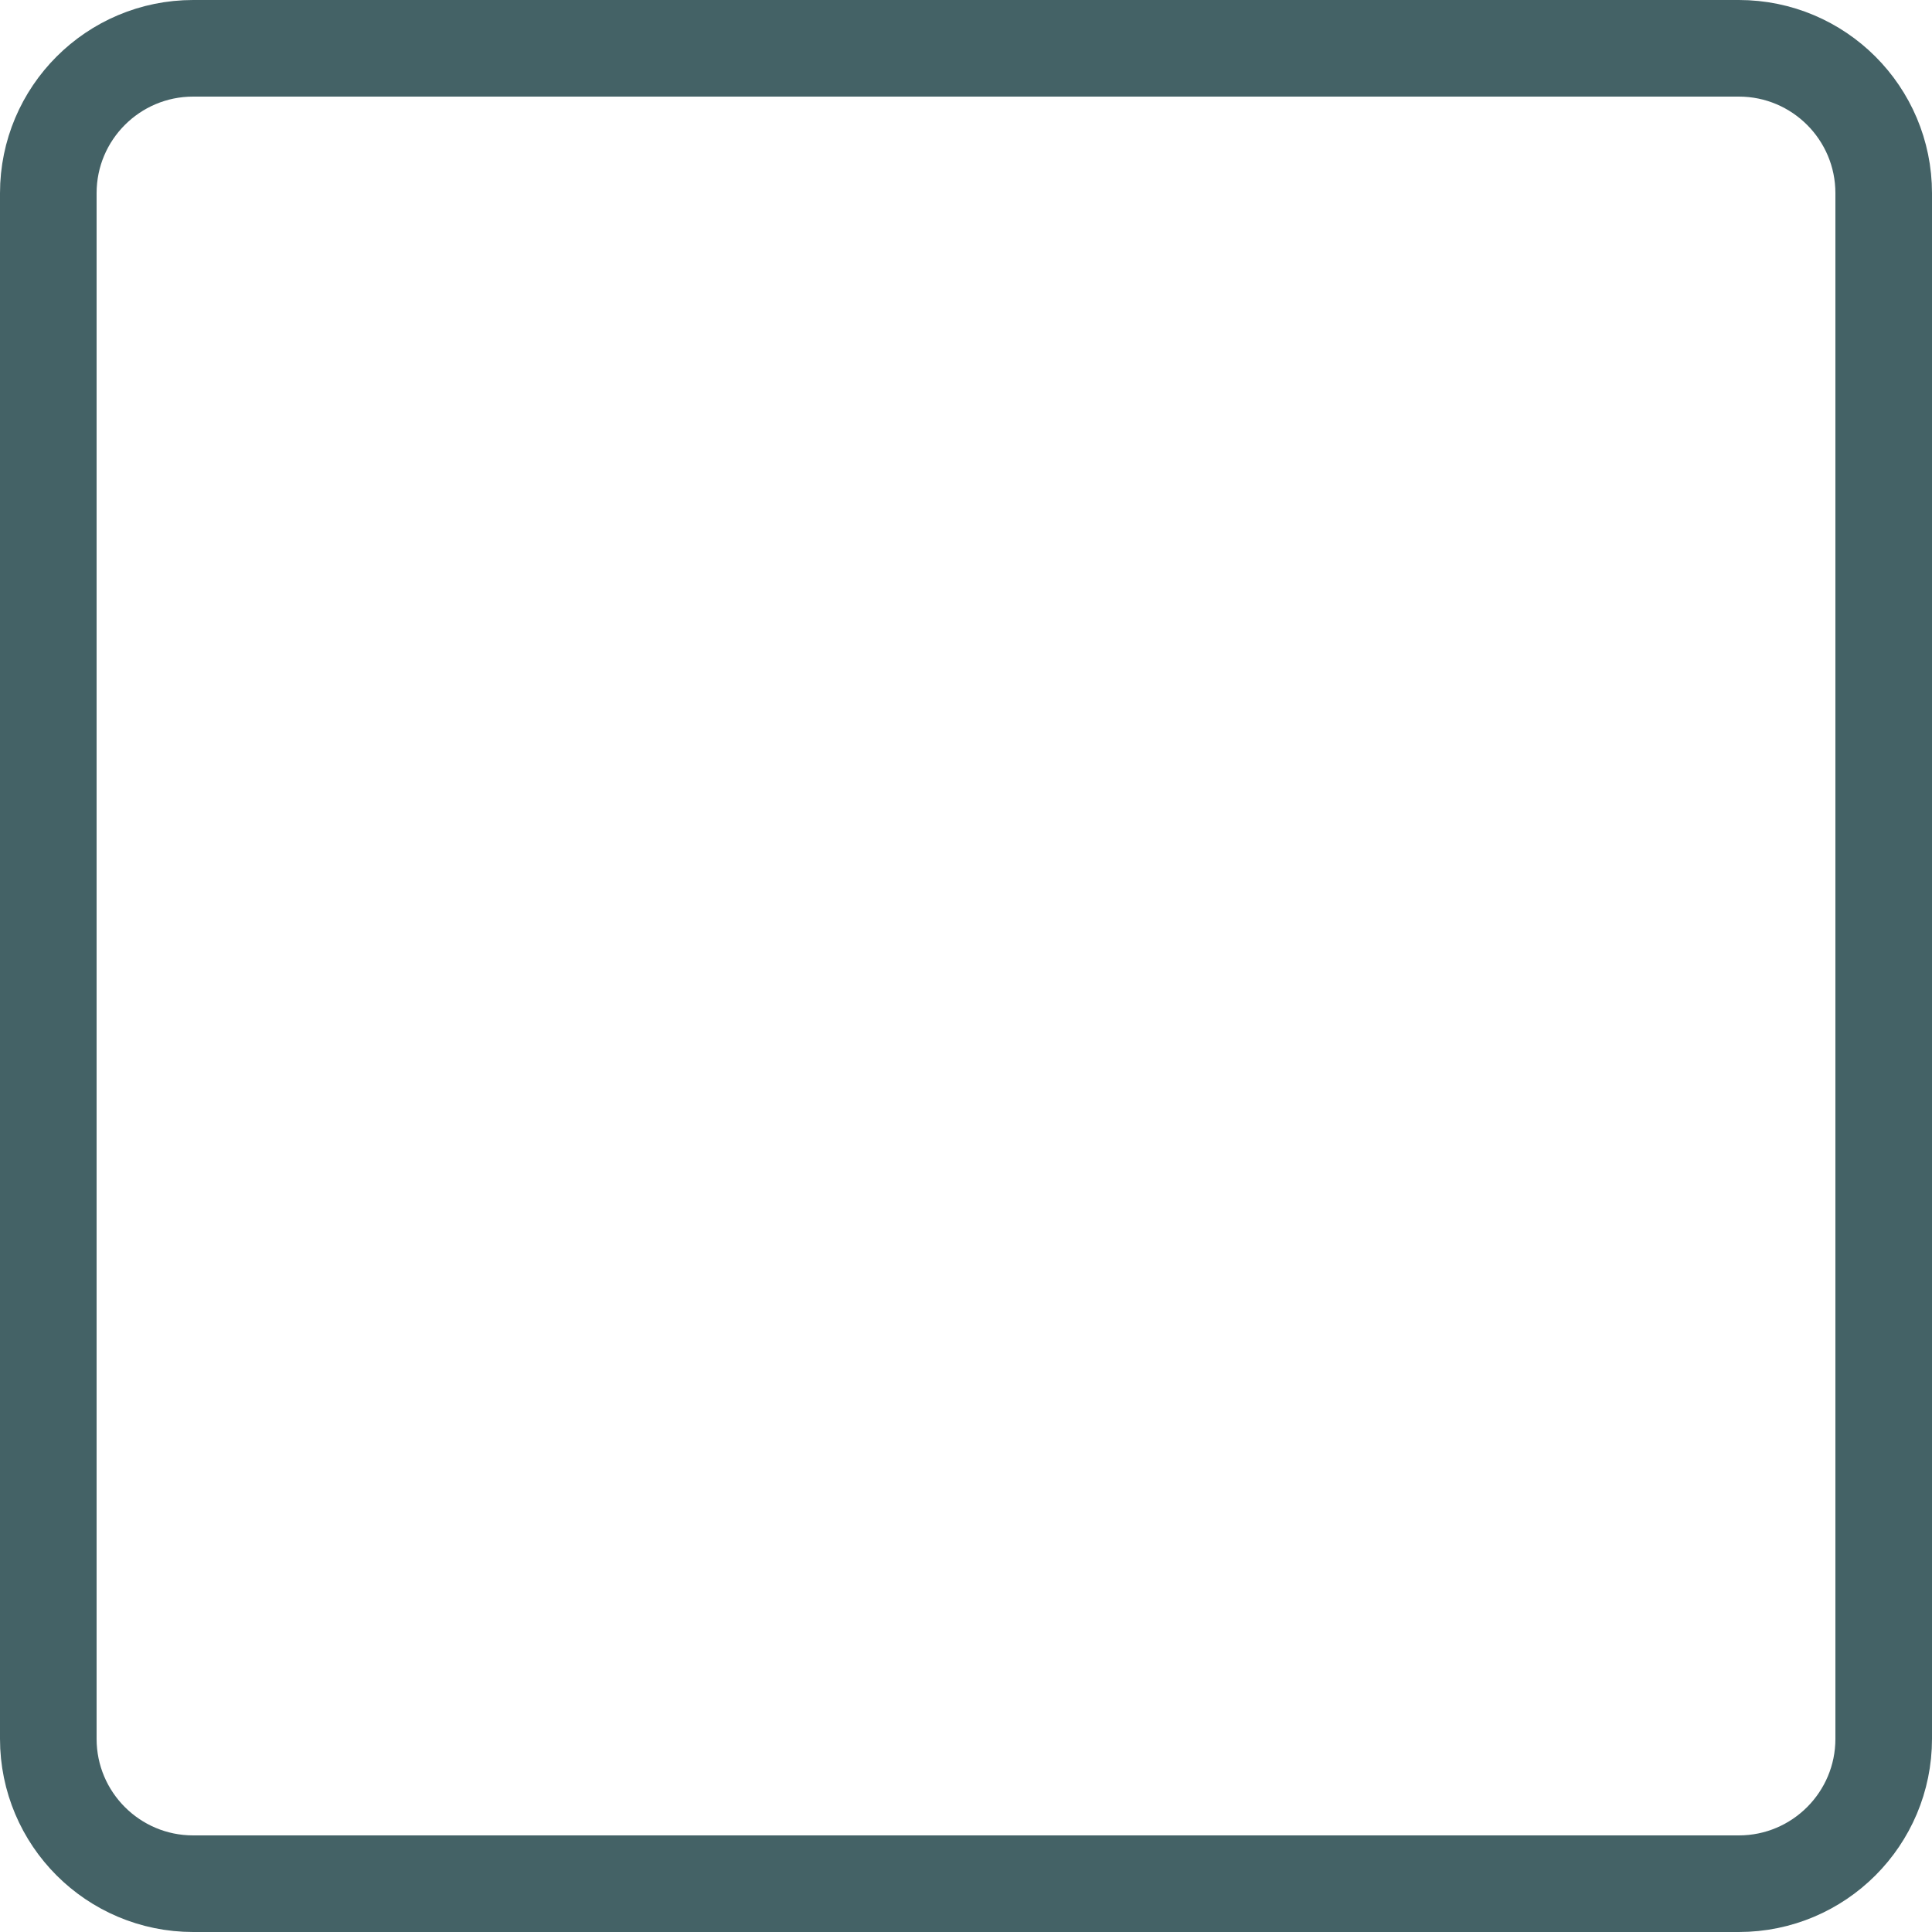
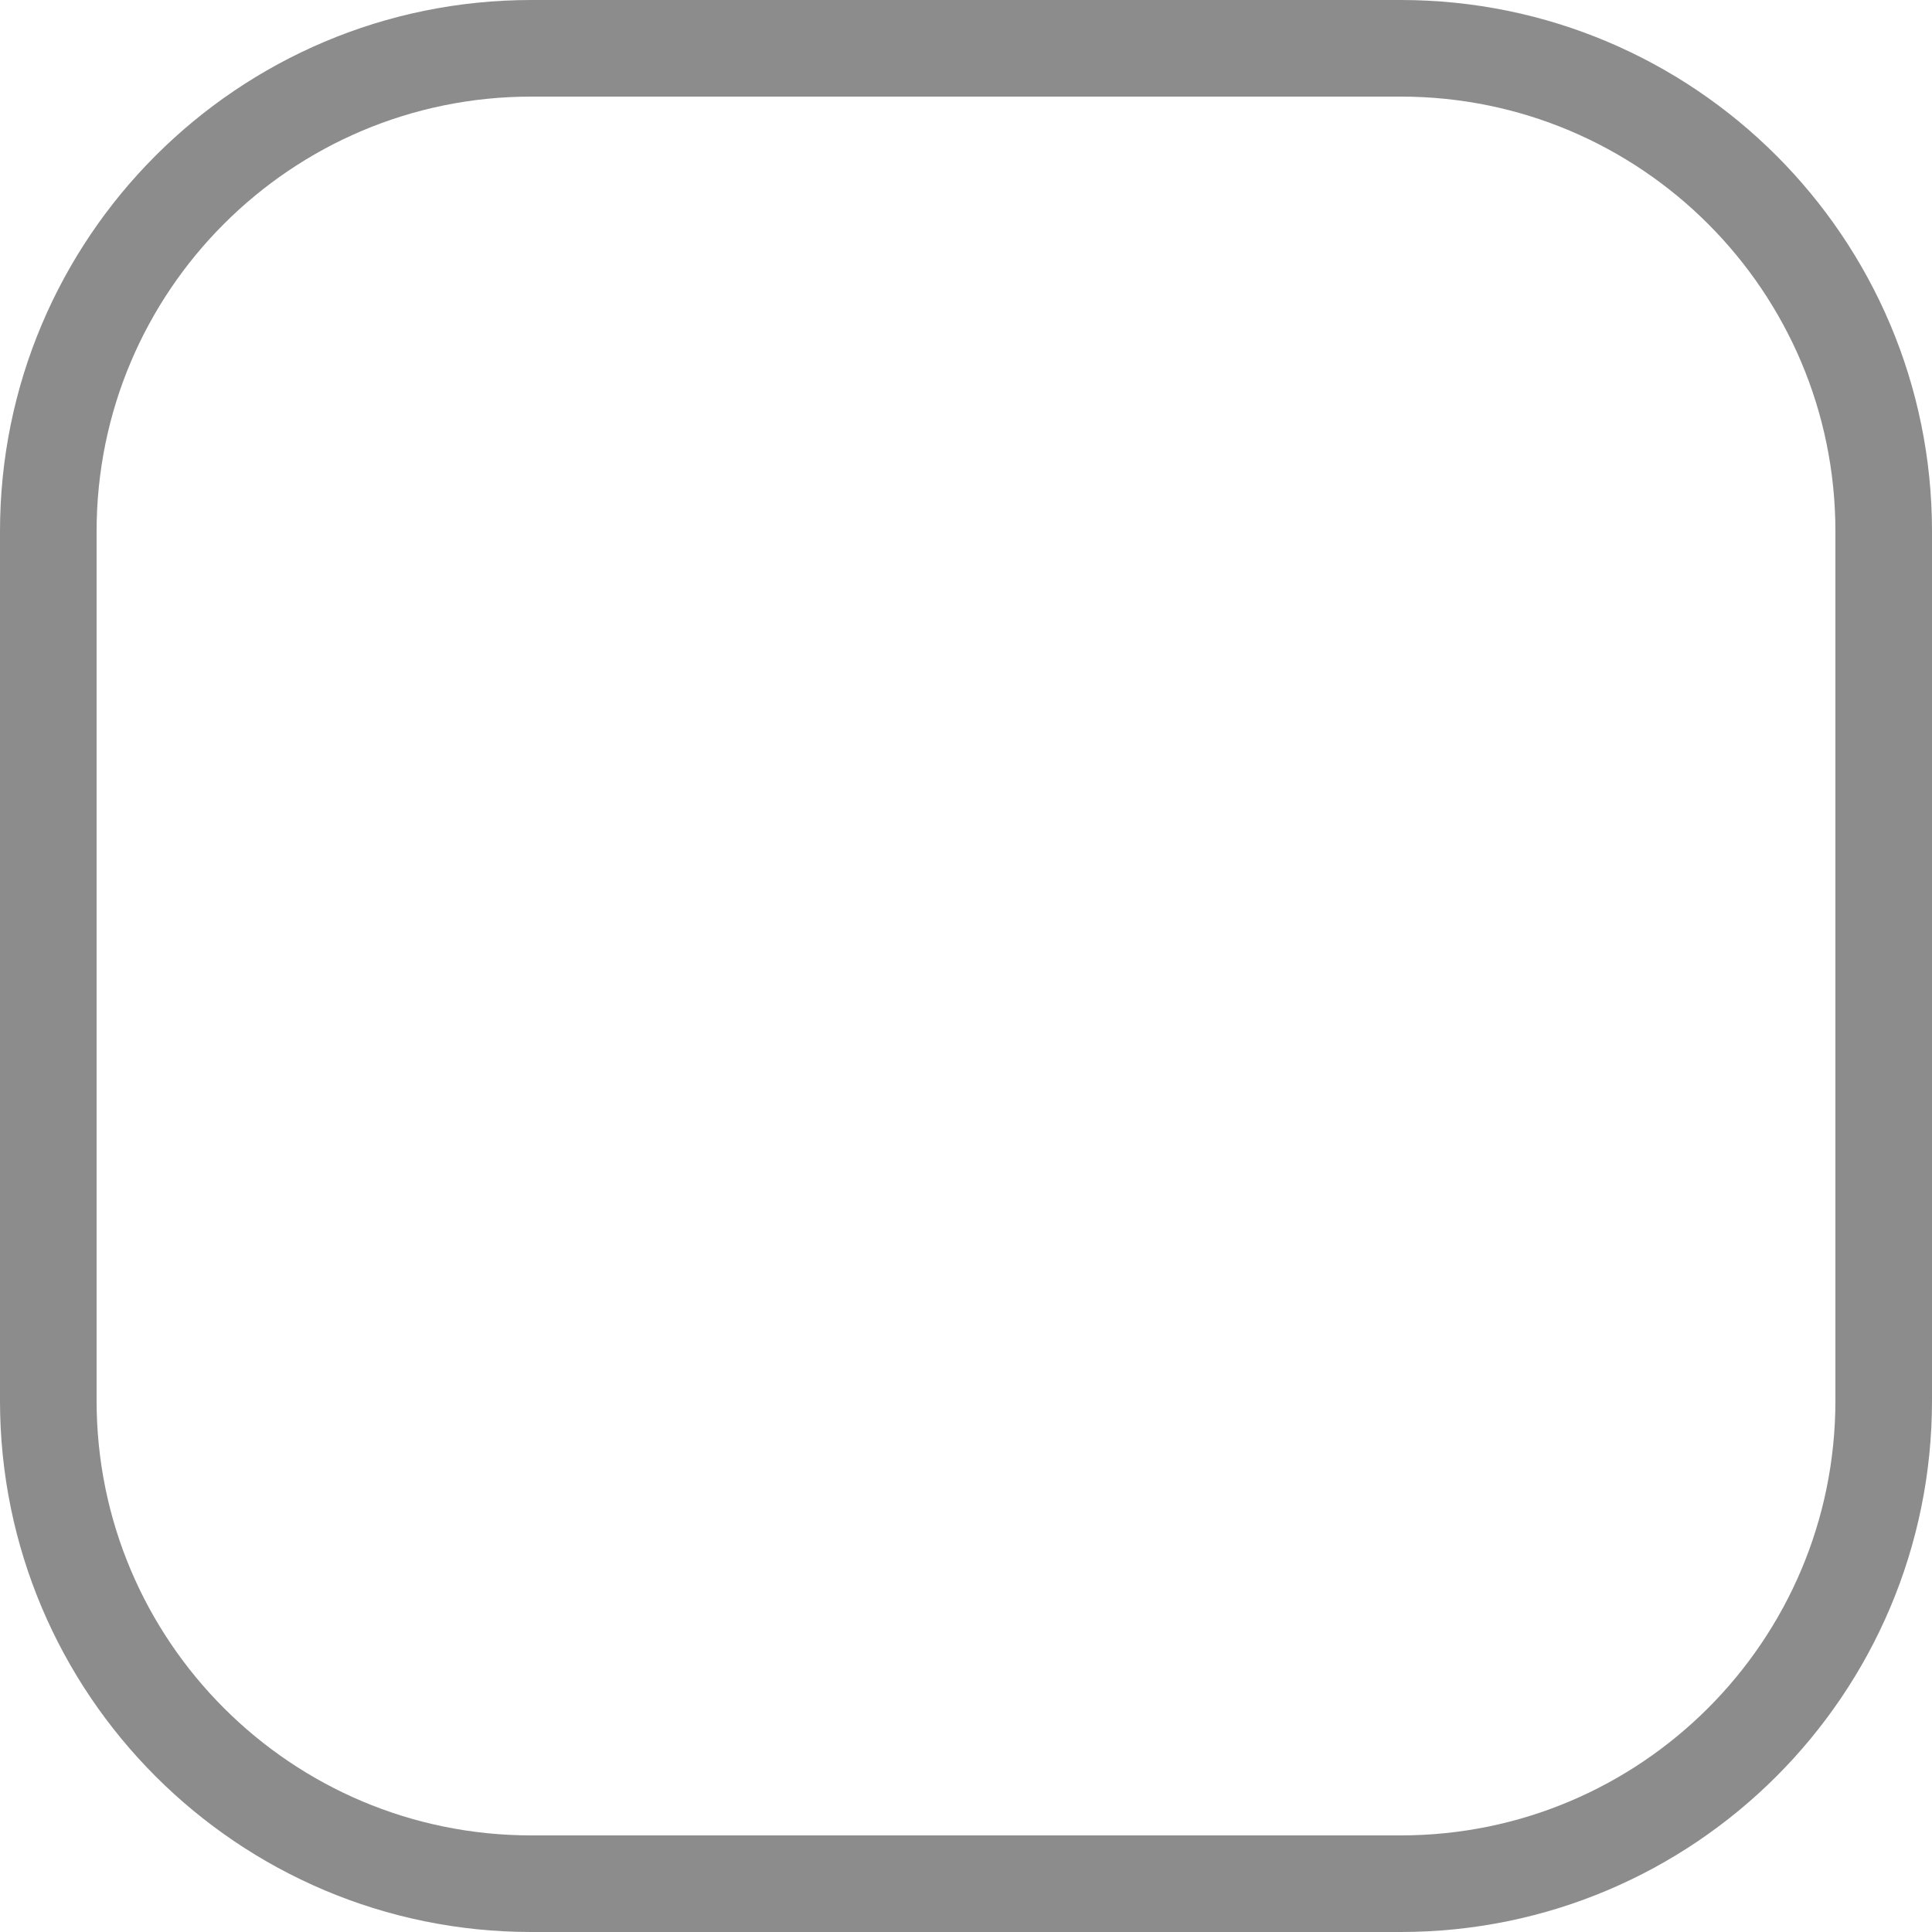
<svg xmlns="http://www.w3.org/2000/svg" width="20" height="20" viewBox="0 0 20 20" fill="none">
-   <rect x="0.5" y="0.5" width="19" height="19" rx="1.5" stroke="#446266" />
+   <rect x="0.5" y="0.5" width="19" height="19" rx="5" stroke="#8C8C8C" stroke-width="1" />
</svg>
